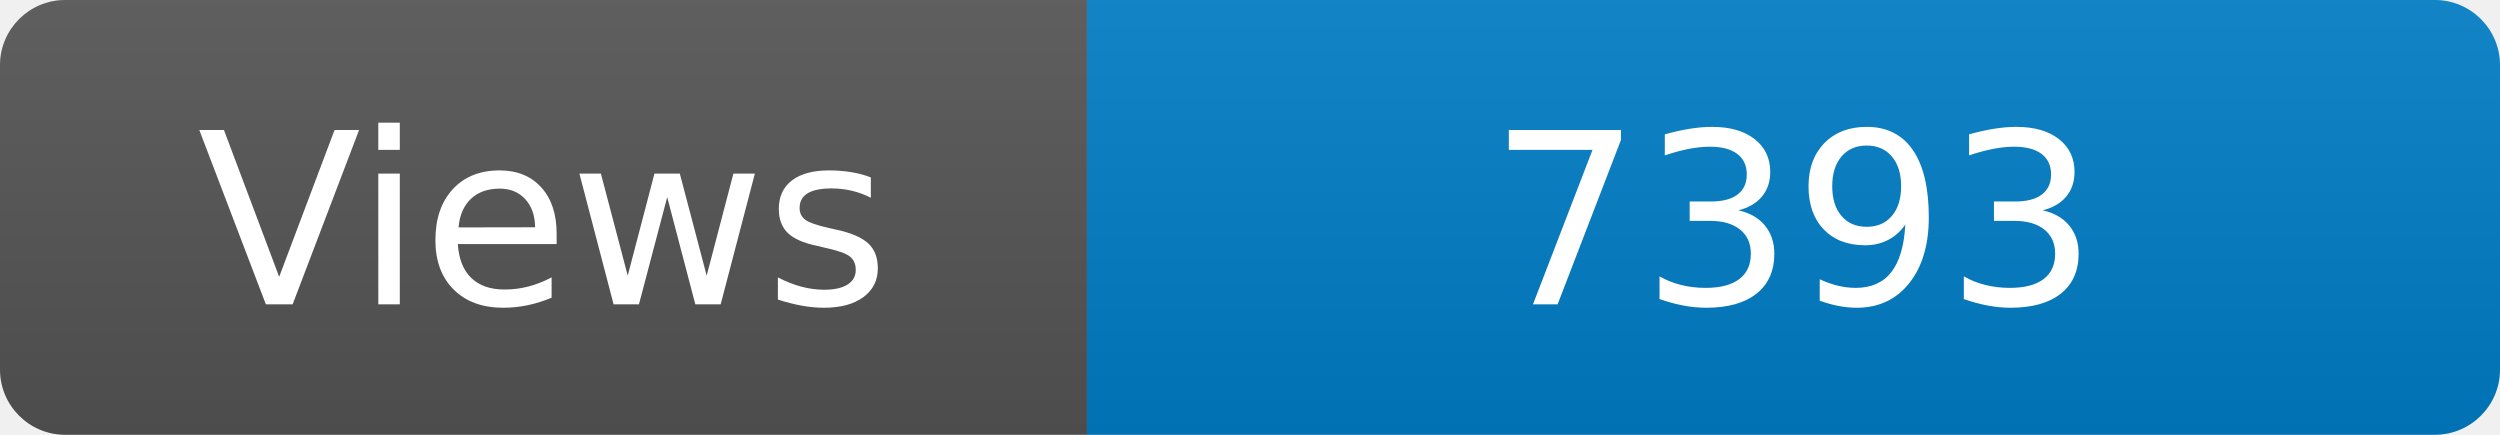
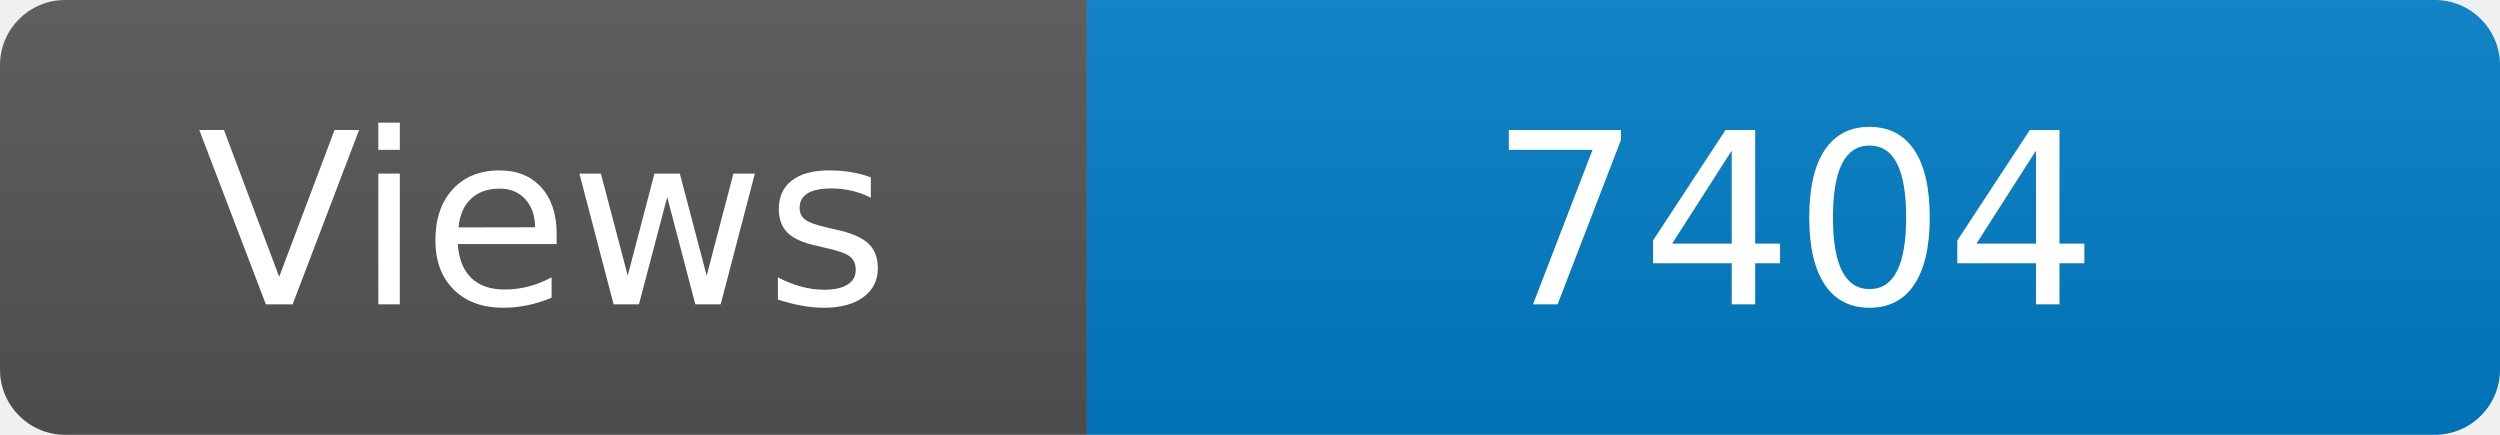
<svg xmlns="http://www.w3.org/2000/svg" width="115" height="20" role="img" aria-label="Maintained?: yes">
  <linearGradient id="s" x2="0" y2="100%">
    <stop offset="0" stop-color="#bbb" stop-opacity=".1" />
    <stop offset="1" stop-opacity=".1" />
  </linearGradient>
  <clipPath id="r">
    <rect width="115" height="20" rx="3" fill="#fff" />
  </clipPath>
  <g clip-path="url(#r)">
    <rect width="50" height="20" fill="#555" />
    <rect x="50" width="160" height="20" fill="#007ec6" />
    <rect width="115" height="20" fill="url(#s)" />
  </g>
  <g fill="#fff" text-anchor="middle" font-family="Verdana,Geneva,DejaVu Sans,sans-serif" font-size="110">
    <text x="250" y="140" transform="scale(.1)" fill="#fff">Views</text>
-     <text x="825" y="140" transform="scale(.1)" fill="#fff">7393</text>
+     <text x="825" y="140" transform="scale(.1)" fill="#fff">7404</text>
  </g>
</svg>
